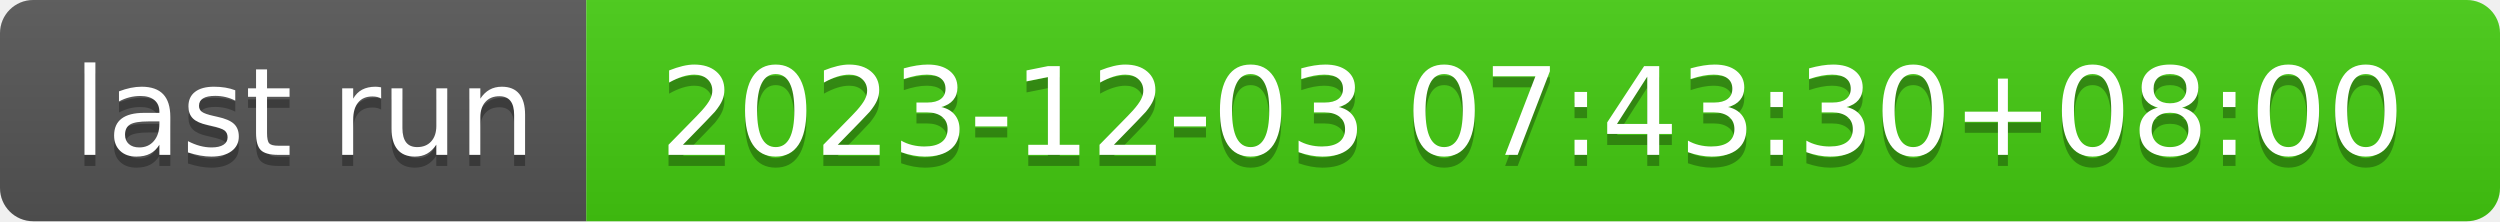
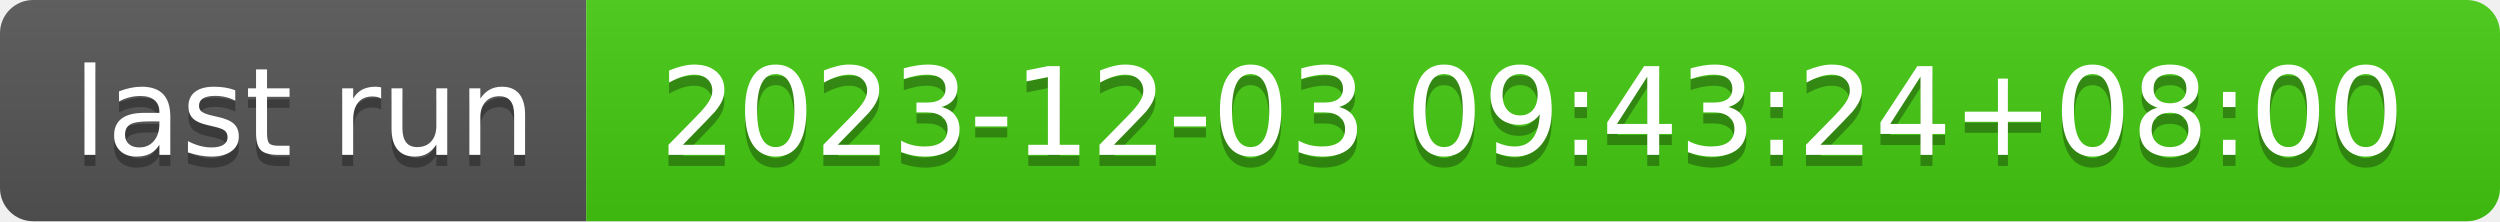
- <svg xmlns="http://www.w3.org/2000/svg" width="226" height="20" role="img" aria-label="last run: 2023-12-03 07:43:30+08:00">
+ <svg xmlns="http://www.w3.org/2000/svg" width="226" height="20" role="img" aria-label="last run: 2023-12-03 09:43:24+08:00">
  <linearGradient id="s" x2="0" y2="100%">
    <stop offset="0" stop-color="#bbb" stop-opacity=".1" />
    <stop offset="1" stop-opacity=".1" />
  </linearGradient>
  <clipPath id="r">
    <rect width="226" height="20" rx="3" fill="#fff" />
  </clipPath>
  <g clip-path="url(#r)">
    <rect width="53" height="20" fill="#555" />
    <rect x="53" width="173" height="20" fill="#4c1" />
    <rect width="226" height="20" fill="url(#s)" />
  </g>
  <g fill="#fff" text-anchor="middle" font-family="Verdana,Geneva,DejaVu Sans,sans-serif" text-rendering="geometricPrecision" font-size="110">
    <text aria-hidden="true" x="275" y="150" fill="#010101" fill-opacity=".3" transform="scale(.1)" textLength="430">last run</text>
    <text x="275" y="140" transform="scale(.1)" fill="#fff" textLength="430">last run</text>
-     <text aria-hidden="true" x="1385" y="150" fill="#010101" fill-opacity=".3" transform="scale(.1)" textLength="1630">2023-12-03 07:43:30+08:00</text>
-     <text x="1385" y="140" transform="scale(.1)" fill="#fff" textLength="1630">2023-12-03 07:43:30+08:00</text>
+     <text aria-hidden="true" x="1385" y="150" fill="#010101" fill-opacity=".3" transform="scale(.1)" textLength="1630">2023-12-03 09:43:24+08:00</text>
+     <text x="1385" y="140" transform="scale(.1)" fill="#fff" textLength="1630">2023-12-03 09:43:24+08:00</text>
  </g>
</svg>
